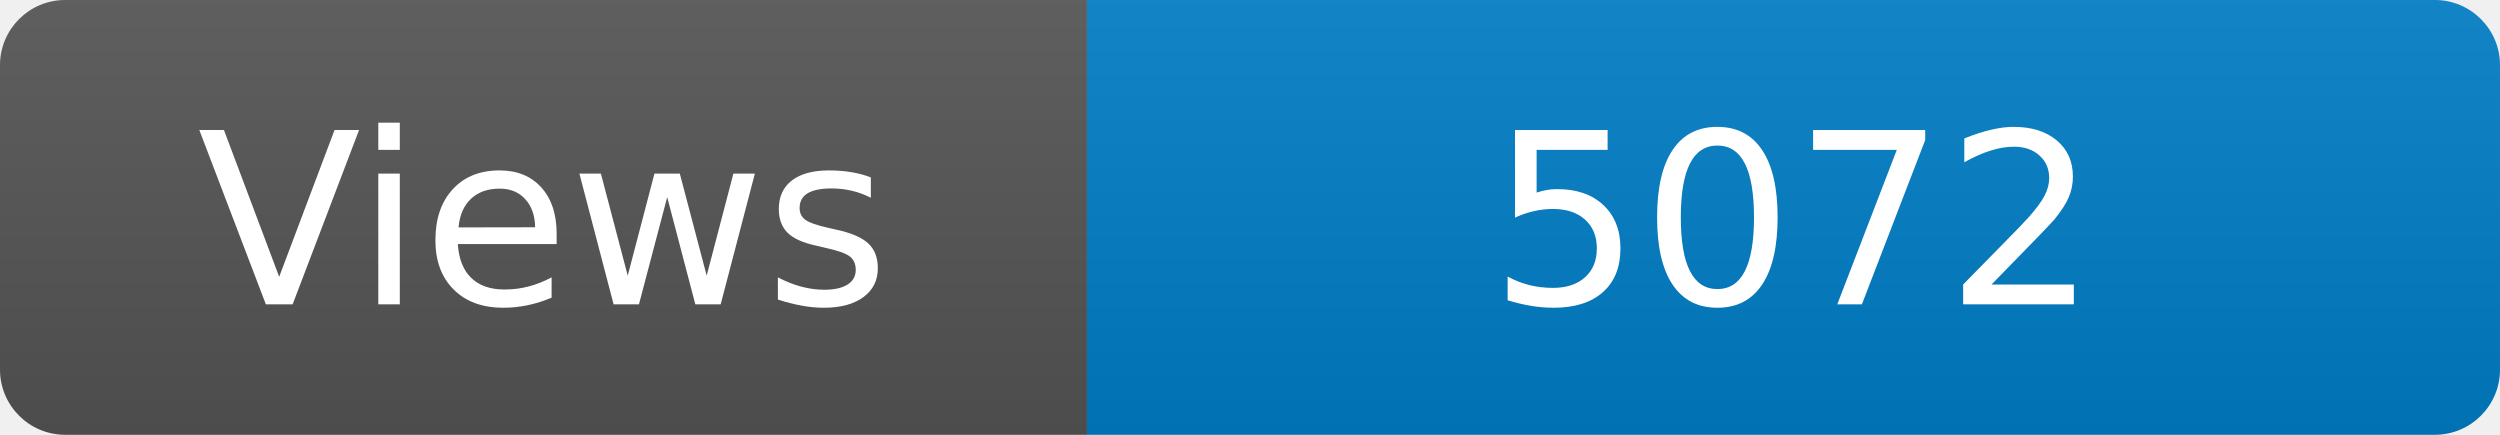
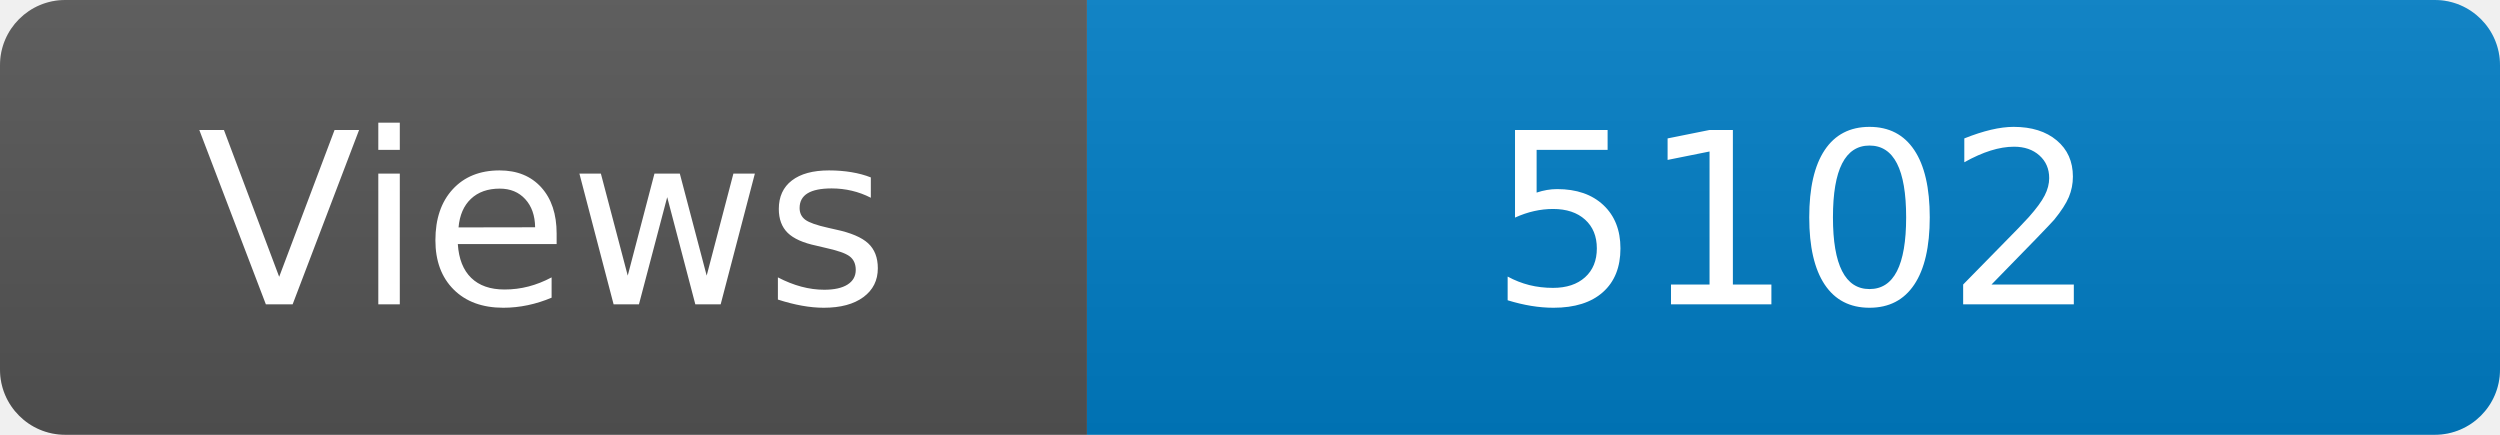
<svg xmlns="http://www.w3.org/2000/svg" width="115" height="20" role="img" aria-label="Maintained?: yes">
  <linearGradient id="s" x2="0" y2="100%">
    <stop offset="0" stop-color="#bbb" stop-opacity=".1" />
    <stop offset="1" stop-opacity=".1" />
  </linearGradient>
  <clipPath id="r">
    <rect width="115" height="20" rx="3" fill="#fff" />
  </clipPath>
  <g clip-path="url(#r)">
    <rect width="50" height="20" fill="#555" />
    <rect x="50" width="160" height="20" fill="#007ec6" />
    <rect width="115" height="20" fill="url(#s)" />
  </g>
  <g fill="#fff" text-anchor="middle" font-family="Verdana,Geneva,DejaVu Sans,sans-serif" font-size="110">
    <text x="250" y="140" transform="scale(.1)" fill="#fff">Views</text>
-     <text x="825" y="140" transform="scale(.1)" fill="#fff">5072</text>
+     <text x="825" y="140" transform="scale(.1)" fill="#fff">5102</text>
  </g>
</svg>
